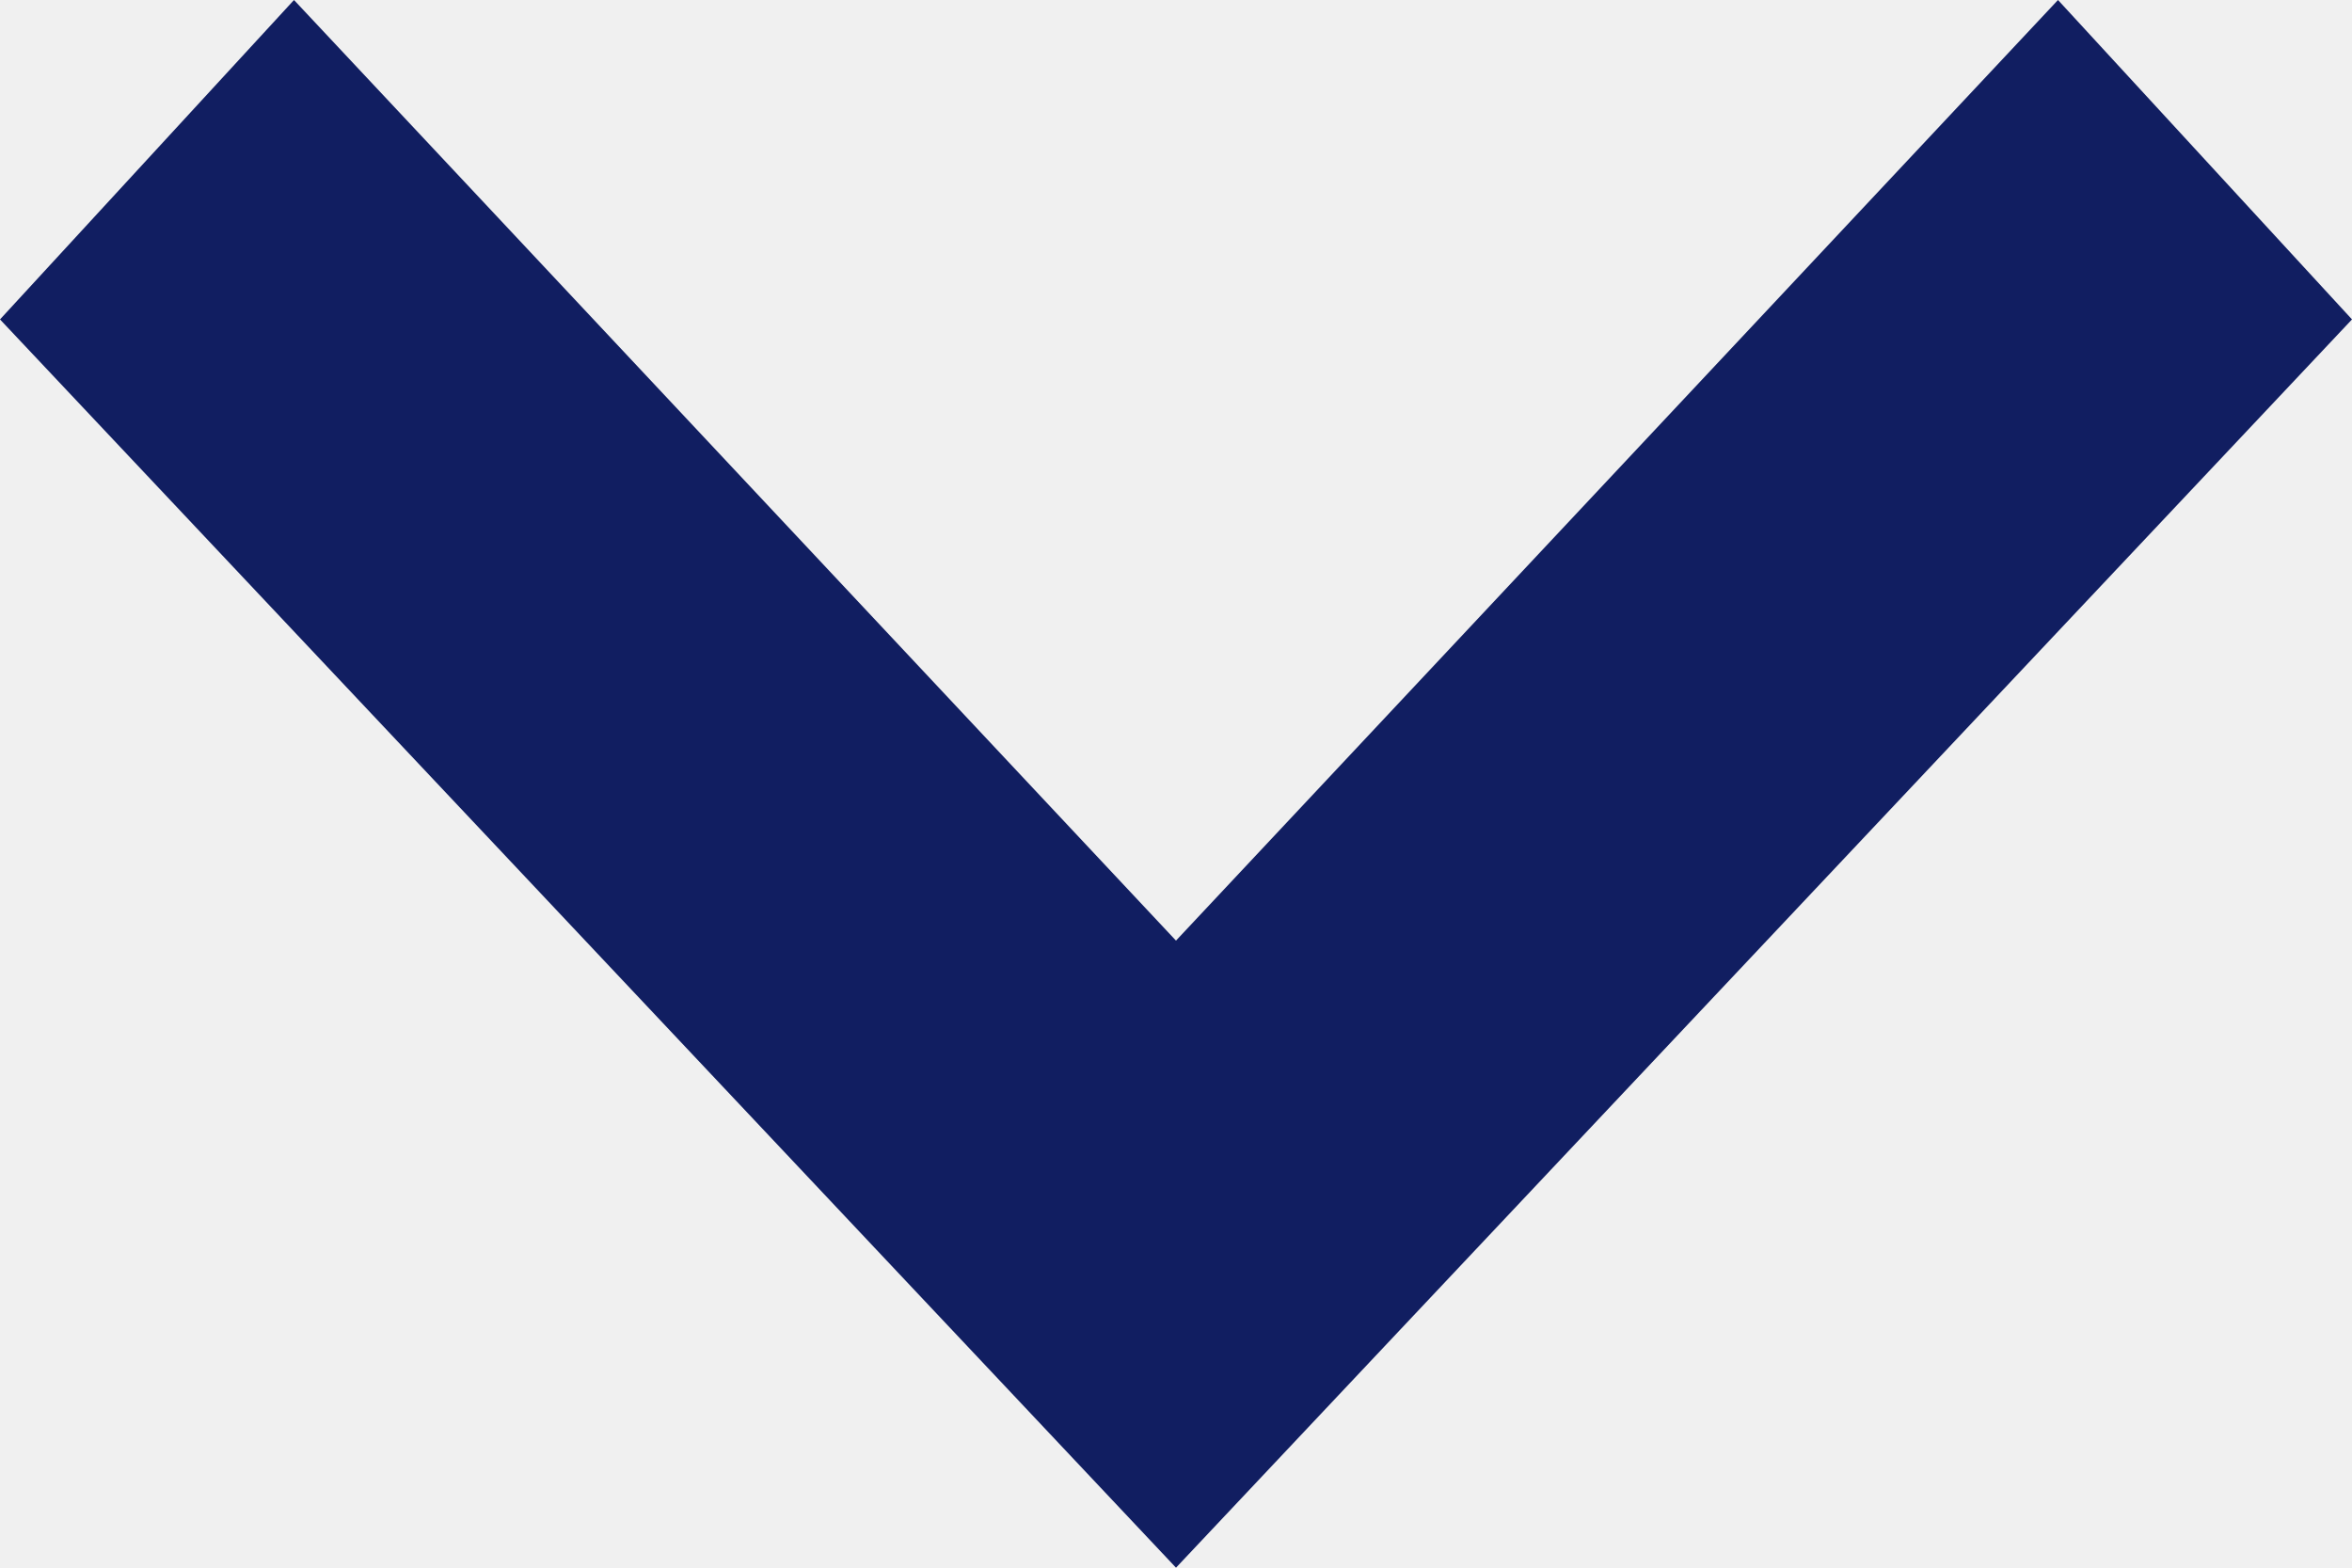
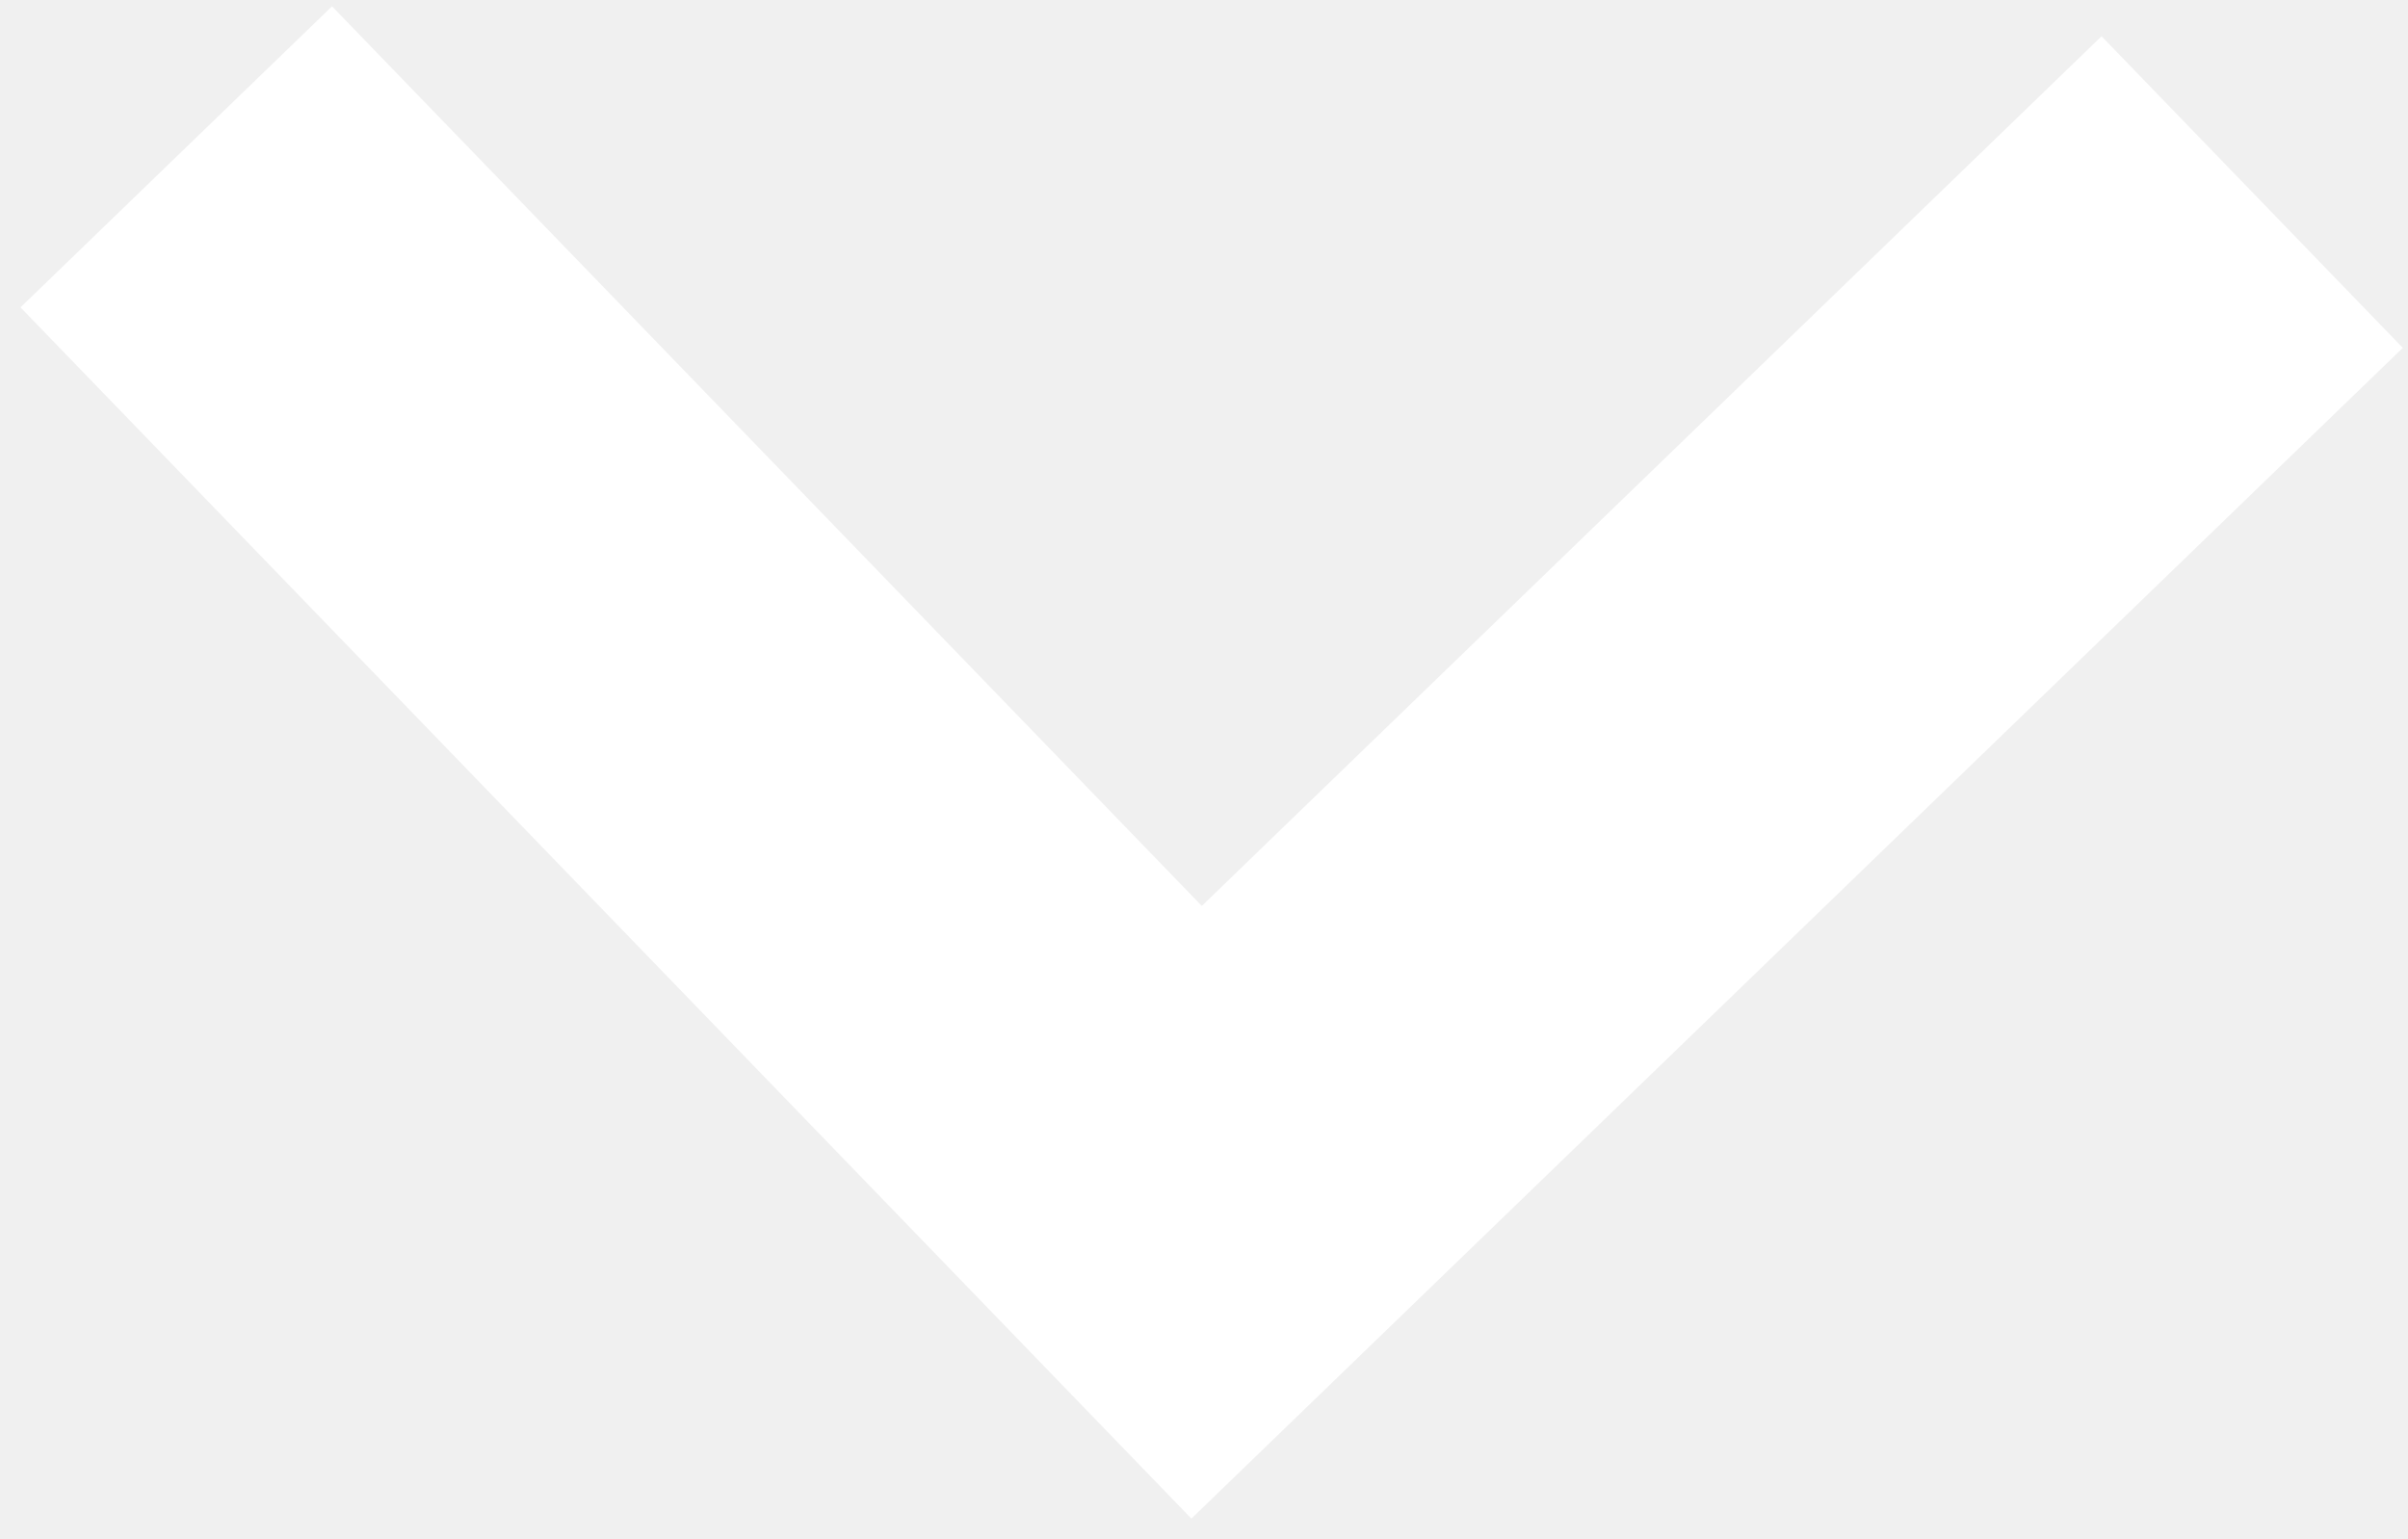
- <svg xmlns="http://www.w3.org/2000/svg" width="12" height="8" viewBox="0 0 12 8">
-   <path d="M0,1.5,1.63,0,8,6,1.63,12,0,10.5,4.8,6Z" transform="translate(12) rotate(90)" fill="#111e61" />
+ <svg xmlns="http://www.w3.org/2000/svg" width="16.674" height="10.656" viewBox="0 0 16.674 10.656">
+   <path id="Trazado_113514" data-name="Trazado 113514" d="M1.061,15.435l-2.121-2.121L5.066,7.187-1.061,1.061,1.061-1.061,9.309,7.187Z" transform="matrix(-0.017, 1, -1, -0.017, 15.595, 1.33)" fill="#fff" />
</svg>
